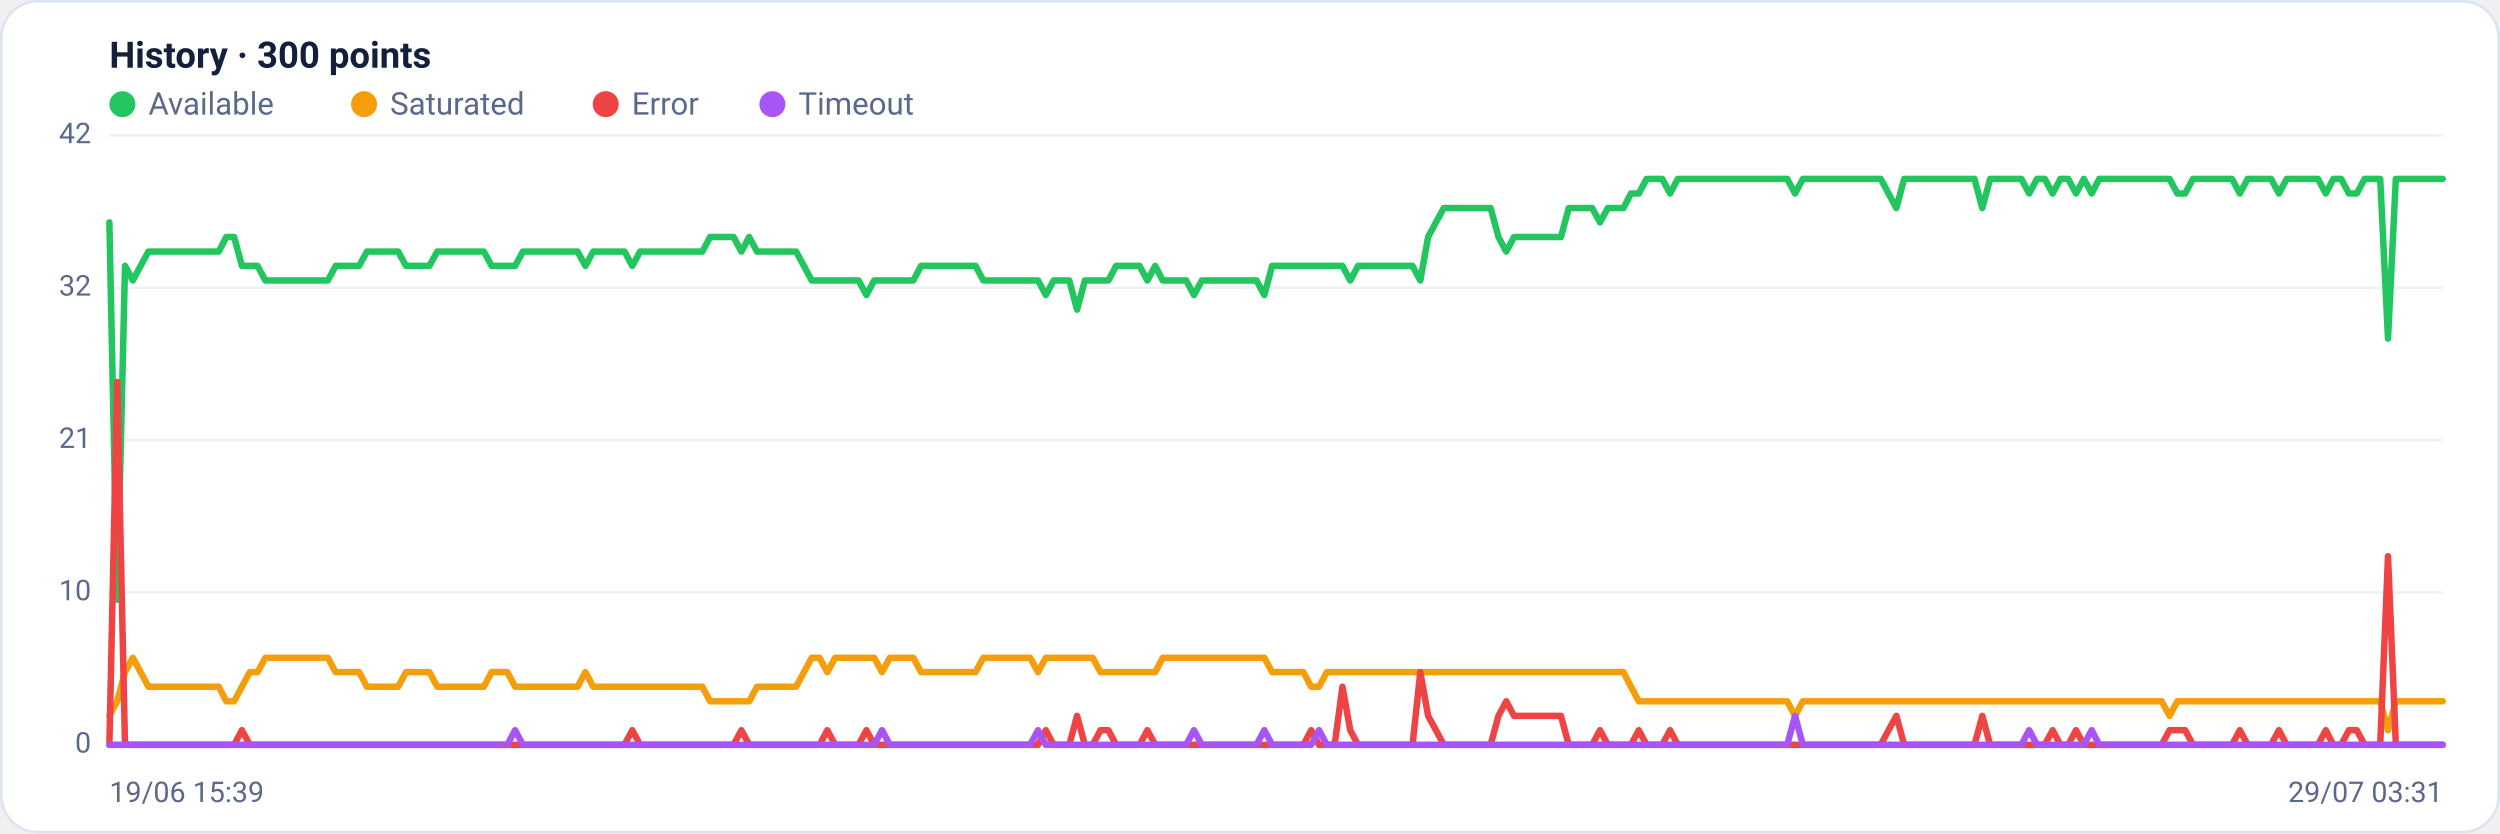
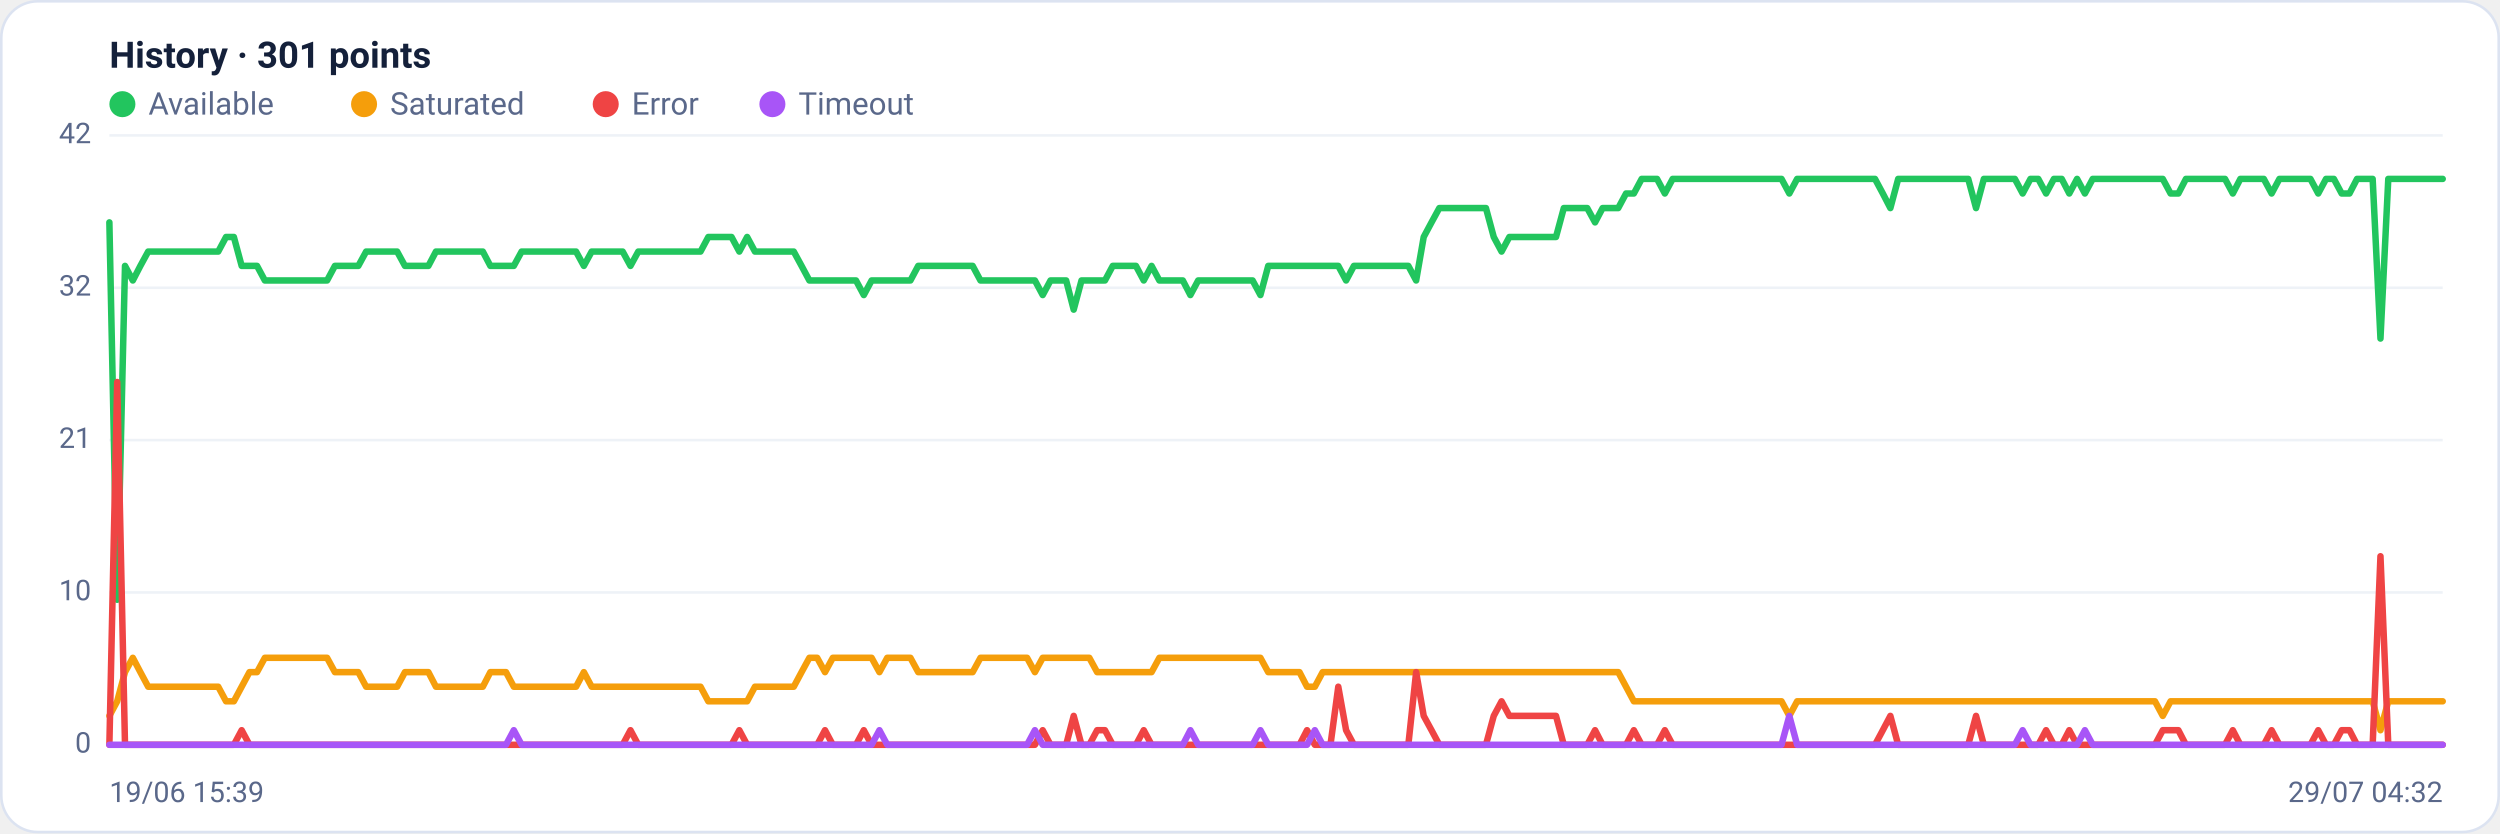
<svg xmlns="http://www.w3.org/2000/svg" viewBox="0 0 960 320" width="960" height="320" font-family="Segoe UI, system-ui, -apple-system, Roboto, Helvetica, Arial, sans-serif" role="img" aria-label="Availability history per region">
  <rect x="0.5" y="0.5" width="959" height="319" rx="14" fill="#ffffff" stroke="#dce3f1" />
-   <text x="42" y="26" font-size="14" font-weight="600" fill="#14203a">History · 300 points</text>
+   <text x="42" y="26" font-size="14" font-weight="600" fill="#14203a">History · 301 points</text>
  <circle cx="47" cy="40" r="5" fill="#22c55e" />
  <text x="57" y="44" font-size="12" fill="#5a688a">Available</text>
  <circle cx="139.8" cy="40" r="5" fill="#f59e0b" />
  <text x="149.8" y="44" font-size="12" fill="#5a688a">Saturated</text>
  <circle cx="232.6" cy="40" r="5" fill="#ef4444" />
  <text x="242.6" y="44" font-size="12" fill="#5a688a">Error</text>
  <circle cx="296.6" cy="40" r="5" fill="#a855f7" />
  <text x="306.6" y="44" font-size="12" fill="#5a688a">Timeout</text>
  <line x1="42" y1="286.0" x2="938" y2="286.0" stroke="#eef2f7" stroke-width="1" />
  <text x="35" y="289.0" text-anchor="end" font-size="11" fill="#5a688a">0</text>
  <line x1="42" y1="227.5" x2="938" y2="227.5" stroke="#eef2f7" stroke-width="1" />
  <text x="35" y="230.5" text-anchor="end" font-size="11" fill="#5a688a">10</text>
  <line x1="42" y1="169.0" x2="938" y2="169.0" stroke="#eef2f7" stroke-width="1" />
  <text x="35" y="172.0" text-anchor="end" font-size="11" fill="#5a688a">21</text>
  <line x1="42" y1="110.5" x2="938" y2="110.5" stroke="#eef2f7" stroke-width="1" />
  <text x="35" y="113.5" text-anchor="end" font-size="11" fill="#5a688a">32</text>
  <line x1="42" y1="52.0" x2="938" y2="52.0" stroke="#eef2f7" stroke-width="1" />
  <text x="35" y="55.0" text-anchor="end" font-size="11" fill="#5a688a">42</text>
-   <polyline fill="none" stroke="#22c55e" stroke-width="2.5" stroke-linejoin="round" stroke-linecap="round" points="42.0,85.4 45.0,230.3 48.0,102.1 51.0,107.7 54.0,102.1 57.0,96.6 60.0,96.6 63.0,96.6 66.0,96.6 69.0,96.6 72.0,96.6 75.0,96.6 78.0,96.6 81.0,96.6 84.0,96.6 86.9,91.0 89.9,91.0 92.9,102.1 95.9,102.1 98.9,102.1 101.9,107.7 104.9,107.7 107.9,107.7 110.9,107.7 113.9,107.7 116.9,107.7 119.9,107.7 122.9,107.7 125.9,107.7 128.9,102.1 131.9,102.1 134.9,102.1 137.9,102.1 140.9,96.6 143.9,96.6 146.9,96.6 149.9,96.6 152.9,96.6 155.9,102.1 158.9,102.1 161.9,102.1 164.9,102.1 167.9,96.6 170.9,96.6 173.9,96.6 176.8,96.6 179.8,96.6 182.8,96.6 185.8,96.6 188.8,102.1 191.8,102.1 194.8,102.1 197.8,102.1 200.8,96.6 203.8,96.6 206.8,96.6 209.8,96.6 212.8,96.6 215.8,96.6 218.8,96.6 221.8,96.6 224.8,102.1 227.8,96.6 230.8,96.6 233.8,96.6 236.8,96.6 239.8,96.6 242.8,102.1 245.8,96.6 248.8,96.6 251.8,96.6 254.8,96.6 257.8,96.6 260.8,96.6 263.8,96.6 266.7,96.6 269.7,96.6 272.7,91.0 275.7,91.0 278.7,91.0 281.7,91.0 284.7,96.6 287.7,91.0 290.7,96.6 293.7,96.6 296.7,96.6 299.7,96.6 302.7,96.6 305.7,96.6 308.7,102.1 311.7,107.7 314.7,107.7 317.7,107.7 320.7,107.7 323.7,107.7 326.7,107.7 329.7,107.7 332.7,113.3 335.7,107.7 338.7,107.7 341.7,107.7 344.7,107.7 347.7,107.7 350.7,107.7 353.7,102.1 356.6,102.1 359.6,102.1 362.6,102.1 365.6,102.1 368.6,102.1 371.6,102.1 374.6,102.1 377.6,107.7 380.6,107.7 383.6,107.7 386.6,107.7 389.6,107.7 392.6,107.7 395.6,107.7 398.6,107.7 401.6,113.3 404.6,107.7 407.6,107.7 410.6,107.7 413.6,118.9 416.6,107.7 419.6,107.7 422.6,107.7 425.6,107.7 428.6,102.1 431.6,102.1 434.6,102.1 437.6,102.1 440.6,107.7 443.6,102.1 446.5,107.7 449.5,107.7 452.5,107.7 455.5,107.7 458.5,113.3 461.5,107.7 464.5,107.7 467.5,107.7 470.5,107.7 473.5,107.7 476.5,107.7 479.5,107.7 482.5,107.7 485.5,113.3 488.5,102.1 491.5,102.1 494.5,102.1 497.5,102.1 500.5,102.1 503.5,102.1 506.5,102.1 509.5,102.1 512.5,102.1 515.5,102.1 518.5,107.7 521.5,102.1 524.5,102.1 527.5,102.1 530.5,102.1 533.5,102.1 536.4,102.1 539.4,102.1 542.4,102.1 545.4,107.7 548.4,91.0 551.4,85.4 554.4,79.9 557.4,79.9 560.4,79.9 563.4,79.9 566.4,79.9 569.4,79.9 572.4,79.9 575.4,91.0 578.4,96.6 581.4,91.0 584.4,91.0 587.4,91.0 590.4,91.0 593.4,91.0 596.4,91.0 599.4,91.0 602.4,79.9 605.4,79.9 608.4,79.9 611.4,79.9 614.4,85.4 617.4,79.9 620.4,79.9 623.4,79.9 626.3,74.3 629.3,74.3 632.3,68.7 635.3,68.7 638.3,68.7 641.3,74.3 644.3,68.7 647.3,68.7 650.3,68.7 653.3,68.7 656.3,68.7 659.3,68.7 662.3,68.7 665.3,68.7 668.3,68.7 671.3,68.7 674.3,68.7 677.3,68.7 680.3,68.7 683.3,68.7 686.3,68.7 689.3,74.3 692.3,68.7 695.3,68.7 698.3,68.7 701.3,68.7 704.3,68.7 707.3,68.7 710.3,68.7 713.3,68.7 716.2,68.7 719.2,68.7 722.2,68.7 725.2,74.3 728.2,79.9 731.2,68.7 734.2,68.7 737.2,68.7 740.2,68.7 743.2,68.7 746.2,68.7 749.2,68.7 752.2,68.7 755.2,68.7 758.2,68.7 761.2,79.9 764.2,68.7 767.2,68.7 770.2,68.7 773.2,68.7 776.2,68.7 779.2,74.3 782.2,68.7 785.2,68.7 788.2,74.3 791.2,68.7 794.2,68.7 797.2,74.3 800.2,68.7 803.2,74.3 806.1,68.7 809.1,68.7 812.1,68.7 815.1,68.7 818.1,68.7 821.1,68.7 824.1,68.7 827.1,68.7 830.1,68.7 833.1,68.7 836.1,74.3 839.1,74.3 842.1,68.7 845.1,68.7 848.1,68.7 851.1,68.7 854.1,68.7 857.1,68.7 860.1,74.3 863.1,68.7 866.1,68.7 869.1,68.7 872.1,68.7 875.1,74.3 878.1,68.7 881.1,68.7 884.1,68.7 887.1,68.7 890.1,68.7 893.1,74.3 896.0,68.7 899.0,68.7 902.0,74.3 905.0,74.3 908.0,68.7 911.0,68.7 914.0,68.7 917.0,130.0 920.0,68.7 923.0,68.7 926.0,68.7 929.0,68.7 932.0,68.7 935.0,68.7 938.0,68.7" />
-   <polyline fill="none" stroke="#f59e0b" stroke-width="2.5" stroke-linejoin="round" stroke-linecap="round" points="42.0,274.9 45.0,269.3 48.0,258.1 51.0,252.6 54.0,258.1 57.0,263.7 60.0,263.7 63.0,263.7 66.0,263.7 69.0,263.7 72.0,263.7 75.0,263.7 78.0,263.7 81.0,263.7 84.0,263.7 86.9,269.3 89.9,269.3 92.9,263.7 95.9,258.1 98.9,258.1 101.9,252.6 104.9,252.6 107.9,252.6 110.9,252.6 113.9,252.6 116.9,252.6 119.9,252.6 122.9,252.6 125.9,252.6 128.9,258.1 131.9,258.1 134.9,258.1 137.9,258.1 140.9,263.7 143.9,263.7 146.9,263.7 149.9,263.7 152.9,263.7 155.9,258.1 158.9,258.1 161.9,258.1 164.9,258.1 167.9,263.7 170.9,263.7 173.9,263.7 176.8,263.7 179.8,263.7 182.8,263.7 185.8,263.7 188.8,258.1 191.8,258.1 194.8,258.1 197.8,263.7 200.8,263.7 203.8,263.7 206.8,263.7 209.8,263.7 212.8,263.7 215.8,263.7 218.8,263.7 221.8,263.7 224.8,258.1 227.8,263.7 230.8,263.7 233.8,263.7 236.8,263.7 239.8,263.7 242.8,263.7 245.8,263.7 248.8,263.7 251.8,263.7 254.8,263.7 257.8,263.7 260.8,263.7 263.8,263.7 266.7,263.7 269.7,263.7 272.7,269.3 275.7,269.3 278.7,269.3 281.7,269.3 284.7,269.3 287.7,269.3 290.7,263.7 293.7,263.7 296.7,263.7 299.7,263.7 302.7,263.7 305.7,263.7 308.7,258.1 311.7,252.6 314.7,252.6 317.7,258.1 320.7,252.6 323.7,252.6 326.7,252.6 329.7,252.6 332.7,252.6 335.7,252.6 338.7,258.1 341.7,252.6 344.7,252.6 347.7,252.6 350.7,252.6 353.7,258.1 356.6,258.1 359.6,258.1 362.6,258.1 365.6,258.1 368.6,258.1 371.6,258.1 374.6,258.1 377.6,252.6 380.6,252.6 383.6,252.6 386.6,252.6 389.6,252.6 392.6,252.6 395.6,252.6 398.6,258.1 401.6,252.6 404.6,252.6 407.6,252.6 410.6,252.6 413.6,252.6 416.6,252.6 419.6,252.6 422.6,258.1 425.6,258.1 428.6,258.1 431.6,258.1 434.6,258.1 437.6,258.1 440.6,258.1 443.6,258.1 446.5,252.6 449.5,252.6 452.5,252.6 455.5,252.6 458.5,252.6 461.5,252.6 464.5,252.6 467.5,252.6 470.5,252.6 473.5,252.6 476.5,252.6 479.5,252.6 482.5,252.6 485.5,252.6 488.5,258.1 491.5,258.1 494.5,258.1 497.5,258.1 500.5,258.1 503.5,263.7 506.5,263.7 509.5,258.1 512.5,258.1 515.5,258.1 518.5,258.1 521.5,258.1 524.5,258.1 527.5,258.1 530.5,258.1 533.5,258.1 536.4,258.1 539.4,258.1 542.4,258.1 545.4,258.1 548.4,258.1 551.4,258.1 554.4,258.1 557.4,258.1 560.4,258.1 563.4,258.1 566.4,258.1 569.4,258.1 572.4,258.1 575.4,258.1 578.4,258.1 581.4,258.1 584.4,258.1 587.4,258.1 590.4,258.1 593.4,258.1 596.4,258.1 599.4,258.1 602.4,258.1 605.4,258.1 608.4,258.1 611.4,258.1 614.4,258.1 617.4,258.1 620.4,258.1 623.4,258.1 626.3,263.7 629.3,269.3 632.3,269.3 635.3,269.3 638.3,269.3 641.3,269.3 644.3,269.3 647.3,269.3 650.3,269.3 653.3,269.3 656.3,269.3 659.3,269.3 662.3,269.3 665.3,269.3 668.3,269.3 671.3,269.3 674.3,269.3 677.3,269.3 680.3,269.3 683.3,269.3 686.3,269.3 689.3,274.9 692.3,269.3 695.3,269.3 698.3,269.3 701.3,269.3 704.3,269.3 707.3,269.3 710.3,269.3 713.3,269.3 716.2,269.3 719.2,269.3 722.2,269.3 725.2,269.3 728.2,269.3 731.2,269.3 734.2,269.3 737.2,269.3 740.2,269.3 743.2,269.3 746.2,269.3 749.2,269.3 752.2,269.3 755.2,269.3 758.2,269.3 761.2,269.3 764.2,269.3 767.2,269.3 770.2,269.3 773.2,269.3 776.2,269.3 779.2,269.3 782.2,269.3 785.2,269.3 788.2,269.3 791.2,269.3 794.2,269.3 797.2,269.3 800.2,269.3 803.2,269.3 806.1,269.3 809.1,269.3 812.1,269.3 815.1,269.3 818.1,269.3 821.1,269.3 824.1,269.3 827.1,269.3 830.1,269.3 833.1,274.9 836.1,269.3 839.1,269.3 842.1,269.3 845.1,269.3 848.1,269.3 851.1,269.3 854.1,269.3 857.1,269.3 860.1,269.3 863.1,269.3 866.1,269.3 869.1,269.3 872.1,269.3 875.1,269.3 878.1,269.3 881.1,269.3 884.1,269.3 887.1,269.3 890.1,269.3 893.1,269.3 896.0,269.3 899.0,269.3 902.0,269.3 905.0,269.3 908.0,269.3 911.0,269.3 914.0,269.3 917.0,280.4 920.0,269.3 923.0,269.3 926.0,269.3 929.0,269.3 932.0,269.3 935.0,269.3 938.0,269.3" />
-   <polyline fill="none" stroke="#ef4444" stroke-width="2.5" stroke-linejoin="round" stroke-linecap="round" points="42.0,286.0 45.0,146.7 48.0,286.0 51.0,286.0 54.0,286.0 57.0,286.0 60.0,286.0 63.0,286.0 66.0,286.0 69.0,286.0 72.0,286.0 75.0,286.0 78.0,286.0 81.0,286.0 84.0,286.0 86.9,286.0 89.9,286.0 92.9,280.4 95.9,286.0 98.9,286.0 101.9,286.0 104.9,286.0 107.9,286.0 110.9,286.0 113.9,286.0 116.9,286.0 119.9,286.0 122.9,286.0 125.9,286.0 128.9,286.0 131.9,286.0 134.9,286.0 137.9,286.0 140.9,286.0 143.9,286.0 146.9,286.0 149.9,286.0 152.9,286.0 155.9,286.0 158.9,286.0 161.9,286.0 164.9,286.0 167.9,286.0 170.9,286.0 173.9,286.0 176.8,286.0 179.8,286.0 182.8,286.0 185.8,286.0 188.8,286.0 191.8,286.0 194.8,286.0 197.8,286.0 200.8,286.0 203.8,286.0 206.8,286.0 209.8,286.0 212.8,286.0 215.8,286.0 218.8,286.0 221.8,286.0 224.8,286.0 227.8,286.0 230.8,286.0 233.8,286.0 236.8,286.0 239.8,286.0 242.8,280.4 245.8,286.0 248.8,286.0 251.8,286.0 254.8,286.0 257.8,286.0 260.8,286.0 263.8,286.0 266.7,286.0 269.7,286.0 272.7,286.0 275.7,286.0 278.7,286.0 281.7,286.0 284.7,280.4 287.7,286.0 290.7,286.0 293.7,286.0 296.7,286.0 299.7,286.0 302.7,286.0 305.7,286.0 308.7,286.0 311.7,286.0 314.7,286.0 317.7,280.4 320.7,286.0 323.7,286.0 326.7,286.0 329.7,286.0 332.7,280.4 335.7,286.0 338.7,286.0 341.7,286.0 344.7,286.0 347.7,286.0 350.7,286.0 353.7,286.0 356.6,286.0 359.6,286.0 362.6,286.0 365.6,286.0 368.6,286.0 371.6,286.0 374.6,286.0 377.6,286.0 380.6,286.0 383.6,286.0 386.6,286.0 389.6,286.0 392.6,286.0 395.6,286.0 398.6,286.0 401.6,280.4 404.6,286.0 407.6,286.0 410.6,286.0 413.6,274.9 416.6,286.0 419.6,286.0 422.6,280.4 425.6,280.4 428.6,286.0 431.6,286.0 434.6,286.0 437.6,286.0 440.6,280.4 443.6,286.0 446.5,286.0 449.5,286.0 452.5,286.0 455.5,286.0 458.5,286.0 461.5,286.0 464.5,286.0 467.5,286.0 470.5,286.0 473.5,286.0 476.5,286.0 479.5,286.0 482.5,286.0 485.5,286.0 488.5,286.0 491.5,286.0 494.5,286.0 497.5,286.0 500.5,286.0 503.5,280.4 506.5,286.0 509.5,286.0 512.5,286.0 515.5,263.7 518.5,280.4 521.5,286.0 524.5,286.0 527.5,286.0 530.5,286.0 533.5,286.0 536.4,286.0 539.4,286.0 542.4,286.0 545.4,258.1 548.4,274.9 551.4,280.4 554.4,286.0 557.4,286.0 560.4,286.0 563.4,286.0 566.4,286.0 569.4,286.0 572.4,286.0 575.4,274.9 578.4,269.3 581.4,274.9 584.4,274.9 587.4,274.9 590.4,274.9 593.4,274.9 596.4,274.9 599.4,274.9 602.4,286.0 605.4,286.0 608.4,286.0 611.4,286.0 614.4,280.4 617.4,286.0 620.4,286.0 623.4,286.0 626.3,286.0 629.3,280.4 632.3,286.0 635.3,286.0 638.3,286.0 641.3,280.4 644.3,286.0 647.3,286.0 650.3,286.0 653.3,286.0 656.3,286.0 659.3,286.0 662.3,286.0 665.3,286.0 668.3,286.0 671.3,286.0 674.3,286.0 677.3,286.0 680.3,286.0 683.3,286.0 686.3,286.0 689.3,286.0 692.3,286.0 695.3,286.0 698.3,286.0 701.3,286.0 704.3,286.0 707.3,286.0 710.3,286.0 713.3,286.0 716.2,286.0 719.2,286.0 722.2,286.0 725.2,280.4 728.2,274.9 731.2,286.0 734.2,286.0 737.2,286.0 740.2,286.0 743.2,286.0 746.2,286.0 749.2,286.0 752.2,286.0 755.2,286.0 758.2,286.0 761.2,274.9 764.2,286.0 767.2,286.0 770.2,286.0 773.2,286.0 776.2,286.0 779.2,286.0 782.2,286.0 785.2,286.0 788.2,280.4 791.2,286.0 794.2,286.0 797.2,280.4 800.2,286.0 803.2,286.0 806.1,286.0 809.1,286.0 812.1,286.0 815.1,286.0 818.1,286.0 821.1,286.0 824.1,286.0 827.1,286.0 830.1,286.0 833.1,280.4 836.1,280.4 839.1,280.4 842.1,286.0 845.1,286.0 848.1,286.0 851.1,286.0 854.1,286.0 857.1,286.0 860.1,280.4 863.1,286.0 866.1,286.0 869.1,286.0 872.1,286.0 875.1,280.4 878.1,286.0 881.1,286.0 884.1,286.0 887.1,286.0 890.1,286.0 893.1,280.4 896.0,286.0 899.0,286.0 902.0,280.4 905.0,280.4 908.0,286.0 911.0,286.0 914.0,286.0 917.0,213.6 920.0,286.0 923.0,286.0 926.0,286.0 929.0,286.0 932.0,286.0 935.0,286.0 938.0,286.0" />
-   <polyline fill="none" stroke="#a855f7" stroke-width="2.5" stroke-linejoin="round" stroke-linecap="round" points="42.0,286.0 45.0,286.0 48.0,286.0 51.0,286.0 54.0,286.0 57.0,286.0 60.0,286.0 63.0,286.0 66.0,286.0 69.0,286.0 72.0,286.0 75.0,286.0 78.0,286.0 81.0,286.0 84.0,286.0 86.9,286.0 89.9,286.0 92.9,286.0 95.9,286.0 98.9,286.0 101.9,286.0 104.9,286.0 107.9,286.0 110.9,286.0 113.9,286.0 116.9,286.0 119.9,286.0 122.9,286.0 125.9,286.0 128.9,286.0 131.9,286.0 134.9,286.0 137.9,286.0 140.9,286.0 143.9,286.0 146.9,286.0 149.9,286.0 152.9,286.0 155.9,286.0 158.9,286.0 161.9,286.0 164.9,286.0 167.9,286.0 170.9,286.0 173.9,286.0 176.8,286.0 179.8,286.0 182.8,286.0 185.8,286.0 188.8,286.0 191.8,286.0 194.8,286.0 197.8,280.4 200.8,286.0 203.8,286.0 206.8,286.0 209.8,286.0 212.8,286.0 215.8,286.0 218.8,286.0 221.8,286.0 224.8,286.0 227.8,286.0 230.8,286.0 233.8,286.0 236.8,286.0 239.8,286.0 242.8,286.0 245.8,286.0 248.8,286.0 251.8,286.0 254.8,286.0 257.8,286.0 260.8,286.0 263.8,286.0 266.7,286.0 269.7,286.0 272.7,286.0 275.7,286.0 278.7,286.0 281.7,286.0 284.7,286.0 287.7,286.0 290.7,286.0 293.7,286.0 296.7,286.0 299.7,286.0 302.7,286.0 305.7,286.0 308.7,286.0 311.7,286.0 314.7,286.0 317.7,286.0 320.7,286.0 323.7,286.0 326.7,286.0 329.7,286.0 332.7,286.0 335.7,286.0 338.7,280.4 341.7,286.0 344.7,286.0 347.7,286.0 350.7,286.0 353.7,286.0 356.6,286.0 359.6,286.0 362.6,286.0 365.6,286.0 368.6,286.0 371.6,286.0 374.6,286.0 377.6,286.0 380.6,286.0 383.6,286.0 386.6,286.0 389.6,286.0 392.6,286.0 395.6,286.0 398.6,280.4 401.6,286.0 404.6,286.0 407.6,286.0 410.6,286.0 413.6,286.0 416.6,286.0 419.6,286.0 422.6,286.0 425.6,286.0 428.6,286.0 431.6,286.0 434.6,286.0 437.6,286.0 440.6,286.0 443.6,286.0 446.5,286.0 449.5,286.0 452.5,286.0 455.5,286.0 458.5,280.4 461.5,286.0 464.5,286.0 467.5,286.0 470.5,286.0 473.5,286.0 476.5,286.0 479.5,286.0 482.5,286.0 485.5,280.4 488.5,286.0 491.5,286.0 494.5,286.0 497.5,286.0 500.5,286.0 503.5,286.0 506.5,280.4 509.5,286.0 512.5,286.0 515.5,286.0 518.5,286.0 521.5,286.0 524.5,286.0 527.5,286.0 530.5,286.0 533.5,286.0 536.4,286.0 539.4,286.0 542.4,286.0 545.4,286.0 548.4,286.0 551.4,286.0 554.4,286.0 557.4,286.0 560.4,286.0 563.4,286.0 566.4,286.0 569.4,286.0 572.4,286.0 575.4,286.0 578.4,286.0 581.4,286.0 584.4,286.0 587.4,286.0 590.4,286.0 593.4,286.0 596.4,286.0 599.4,286.0 602.4,286.0 605.4,286.0 608.4,286.0 611.4,286.0 614.4,286.0 617.4,286.0 620.4,286.0 623.4,286.0 626.3,286.0 629.3,286.0 632.3,286.0 635.3,286.0 638.3,286.0 641.3,286.0 644.3,286.0 647.3,286.0 650.3,286.0 653.3,286.0 656.3,286.0 659.3,286.0 662.3,286.0 665.3,286.0 668.3,286.0 671.3,286.0 674.3,286.0 677.3,286.0 680.3,286.0 683.3,286.0 686.3,286.0 689.3,274.9 692.3,286.0 695.3,286.0 698.3,286.0 701.3,286.0 704.3,286.0 707.3,286.0 710.3,286.0 713.3,286.0 716.2,286.0 719.2,286.0 722.2,286.0 725.2,286.0 728.2,286.0 731.2,286.0 734.2,286.0 737.2,286.0 740.2,286.0 743.2,286.0 746.2,286.0 749.2,286.0 752.2,286.0 755.2,286.0 758.2,286.0 761.2,286.0 764.2,286.0 767.2,286.0 770.2,286.0 773.2,286.0 776.2,286.0 779.2,280.4 782.2,286.0 785.2,286.0 788.2,286.0 791.2,286.0 794.2,286.0 797.2,286.0 800.2,286.0 803.2,280.4 806.1,286.0 809.1,286.0 812.1,286.0 815.1,286.0 818.1,286.0 821.1,286.0 824.1,286.0 827.1,286.0 830.1,286.0 833.1,286.0 836.1,286.0 839.1,286.0 842.1,286.0 845.1,286.0 848.1,286.0 851.1,286.0 854.1,286.0 857.1,286.0 860.1,286.0 863.1,286.0 866.1,286.0 869.1,286.0 872.1,286.0 875.1,286.0 878.1,286.0 881.1,286.0 884.1,286.0 887.1,286.0 890.1,286.0 893.1,286.0 896.0,286.0 899.0,286.0 902.0,286.0 905.0,286.0 908.0,286.0 911.0,286.0 914.0,286.0 917.0,286.0 920.0,286.0 923.0,286.0 926.0,286.0 929.0,286.0 932.0,286.0 935.0,286.0 938.0,286.0" />
+   <polyline fill="none" stroke="#22c55e" stroke-width="2.5" stroke-linejoin="round" stroke-linecap="round" points="42.0,85.4 45.0,230.3 48.0,102.1 51.0,107.7 53.9,102.1 56.9,96.6 59.9,96.6 62.9,96.6 65.9,96.6 68.9,96.6 71.9,96.6 74.9,96.6 77.8,96.6 80.8,96.6 83.8,96.6 86.8,91.0 89.8,91.0 92.8,102.1 95.8,102.1 98.7,102.1 101.7,107.7 104.7,107.7 107.7,107.7 110.7,107.7 113.7,107.7 116.7,107.7 119.7,107.7 122.6,107.7 125.6,107.7 128.6,102.1 131.6,102.1 134.6,102.1 137.6,102.1 140.6,96.6 143.5,96.6 146.5,96.6 149.5,96.6 152.5,96.6 155.5,102.1 158.5,102.1 161.5,102.1 164.5,102.1 167.4,96.6 170.4,96.6 173.4,96.6 176.4,96.6 179.4,96.6 182.4,96.6 185.4,96.6 188.3,102.1 191.3,102.1 194.3,102.1 197.3,102.1 200.3,96.6 203.3,96.6 206.3,96.6 209.3,96.6 212.2,96.6 215.2,96.6 218.2,96.6 221.2,96.6 224.2,102.1 227.2,96.6 230.2,96.6 233.1,96.6 236.1,96.6 239.1,96.6 242.1,102.1 245.1,96.6 248.1,96.6 251.1,96.6 254.1,96.6 257.0,96.6 260.0,96.6 263.0,96.6 266.0,96.6 269.0,96.6 272.0,91.0 275.0,91.0 277.9,91.0 280.9,91.0 283.9,96.6 286.9,91.0 289.9,96.6 292.9,96.6 295.9,96.6 298.9,96.6 301.8,96.6 304.8,96.6 307.8,102.1 310.8,107.7 313.8,107.7 316.8,107.7 319.8,107.7 322.7,107.7 325.7,107.7 328.7,107.7 331.7,113.3 334.7,107.7 337.7,107.7 340.7,107.7 343.7,107.7 346.6,107.7 349.6,107.7 352.6,102.1 355.6,102.1 358.6,102.1 361.6,102.1 364.6,102.1 367.5,102.1 370.5,102.1 373.5,102.1 376.5,107.7 379.5,107.7 382.5,107.7 385.5,107.7 388.5,107.7 391.4,107.7 394.4,107.7 397.4,107.7 400.4,113.3 403.4,107.7 406.4,107.7 409.4,107.7 412.3,118.9 415.3,107.7 418.3,107.7 421.3,107.7 424.3,107.7 427.3,102.1 430.3,102.1 433.3,102.1 436.2,102.1 439.2,107.7 442.2,102.1 445.2,107.7 448.2,107.7 451.2,107.7 454.2,107.7 457.1,113.3 460.1,107.7 463.1,107.7 466.1,107.7 469.1,107.7 472.1,107.7 475.1,107.7 478.1,107.7 481.0,107.7 484.0,113.3 487.0,102.1 490.0,102.1 493.0,102.1 496.0,102.1 499.0,102.1 501.9,102.1 504.9,102.1 507.9,102.1 510.9,102.1 513.9,102.1 516.9,107.7 519.9,102.1 522.9,102.1 525.8,102.1 528.8,102.1 531.8,102.1 534.8,102.1 537.8,102.1 540.8,102.1 543.8,107.7 546.7,91.0 549.7,85.4 552.7,79.9 555.7,79.9 558.7,79.9 561.7,79.9 564.7,79.9 567.7,79.9 570.6,79.9 573.6,91.0 576.6,96.6 579.6,91.0 582.6,91.0 585.6,91.0 588.6,91.0 591.5,91.0 594.5,91.0 597.5,91.0 600.5,79.9 603.5,79.9 606.5,79.9 609.5,79.9 612.5,85.4 615.4,79.9 618.4,79.9 621.4,79.9 624.4,74.3 627.4,74.3 630.4,68.7 633.4,68.7 636.3,68.7 639.3,74.3 642.3,68.7 645.3,68.7 648.3,68.7 651.3,68.7 654.3,68.7 657.3,68.7 660.2,68.7 663.2,68.7 666.2,68.7 669.2,68.7 672.2,68.7 675.2,68.7 678.2,68.7 681.1,68.7 684.1,68.7 687.1,74.3 690.1,68.7 693.1,68.7 696.1,68.7 699.1,68.7 702.1,68.7 705.0,68.7 708.0,68.7 711.0,68.7 714.0,68.7 717.0,68.7 720.0,68.7 723.0,74.3 725.9,79.9 728.9,68.7 731.9,68.7 734.9,68.7 737.9,68.7 740.9,68.7 743.9,68.7 746.9,68.7 749.8,68.7 752.8,68.7 755.8,68.7 758.8,79.9 761.8,68.7 764.8,68.7 767.8,68.7 770.7,68.7 773.7,68.7 776.7,74.3 779.7,68.7 782.7,68.7 785.7,74.3 788.7,68.7 791.7,68.7 794.6,74.3 797.6,68.7 800.6,74.3 803.6,68.7 806.6,68.7 809.6,68.7 812.6,68.7 815.5,68.7 818.5,68.7 821.5,68.7 824.5,68.7 827.5,68.7 830.5,68.7 833.5,74.3 836.5,74.3 839.4,68.7 842.4,68.7 845.4,68.7 848.4,68.7 851.4,68.7 854.4,68.7 857.4,74.3 860.3,68.7 863.3,68.7 866.3,68.7 869.3,68.7 872.3,74.3 875.3,68.7 878.3,68.7 881.3,68.7 884.2,68.7 887.2,68.7 890.2,74.3 893.2,68.7 896.2,68.7 899.2,74.3 902.2,74.3 905.1,68.7 908.1,68.7 911.1,68.7 914.1,130.0 917.1,68.7 920.1,68.7 923.1,68.7 926.1,68.7 929.0,68.7 932.0,68.7 935.0,68.7 938.0,68.7" />
+   <polyline fill="none" stroke="#f59e0b" stroke-width="2.5" stroke-linejoin="round" stroke-linecap="round" points="42.0,274.9 45.0,269.3 48.0,258.1 51.0,252.6 53.9,258.1 56.9,263.7 59.9,263.7 62.9,263.7 65.9,263.7 68.9,263.7 71.9,263.7 74.9,263.7 77.8,263.7 80.8,263.7 83.8,263.7 86.8,269.3 89.8,269.3 92.8,263.7 95.8,258.1 98.7,258.1 101.7,252.6 104.7,252.6 107.7,252.6 110.7,252.6 113.7,252.6 116.7,252.6 119.7,252.6 122.6,252.6 125.6,252.6 128.6,258.1 131.6,258.1 134.6,258.1 137.6,258.1 140.6,263.7 143.5,263.7 146.5,263.7 149.5,263.7 152.5,263.7 155.5,258.1 158.5,258.1 161.5,258.1 164.5,258.1 167.4,263.7 170.4,263.7 173.4,263.7 176.4,263.7 179.4,263.7 182.4,263.7 185.4,263.7 188.3,258.1 191.3,258.1 194.3,258.1 197.3,263.7 200.3,263.7 203.3,263.7 206.3,263.7 209.3,263.7 212.2,263.7 215.2,263.7 218.2,263.7 221.2,263.7 224.2,258.1 227.2,263.7 230.2,263.7 233.1,263.7 236.1,263.7 239.1,263.7 242.1,263.7 245.1,263.7 248.1,263.7 251.1,263.7 254.1,263.7 257.0,263.7 260.0,263.7 263.0,263.7 266.0,263.7 269.0,263.7 272.0,269.3 275.0,269.3 277.9,269.3 280.9,269.3 283.9,269.3 286.9,269.3 289.9,263.7 292.9,263.7 295.9,263.7 298.9,263.7 301.8,263.7 304.8,263.7 307.8,258.1 310.8,252.6 313.8,252.6 316.8,258.1 319.8,252.6 322.7,252.6 325.7,252.6 328.7,252.6 331.7,252.6 334.7,252.6 337.7,258.1 340.7,252.6 343.7,252.6 346.6,252.6 349.6,252.6 352.6,258.1 355.6,258.1 358.6,258.1 361.6,258.1 364.6,258.1 367.5,258.1 370.5,258.1 373.5,258.1 376.5,252.6 379.5,252.6 382.5,252.6 385.5,252.6 388.5,252.6 391.4,252.6 394.4,252.6 397.4,258.1 400.4,252.6 403.4,252.6 406.4,252.6 409.4,252.6 412.3,252.6 415.3,252.6 418.3,252.6 421.3,258.1 424.3,258.1 427.3,258.1 430.3,258.1 433.3,258.1 436.2,258.1 439.2,258.1 442.2,258.1 445.2,252.6 448.2,252.6 451.2,252.6 454.2,252.6 457.1,252.6 460.1,252.6 463.1,252.6 466.1,252.6 469.1,252.6 472.1,252.6 475.1,252.6 478.1,252.6 481.0,252.6 484.0,252.6 487.0,258.1 490.0,258.1 493.0,258.1 496.0,258.1 499.0,258.1 501.9,263.7 504.9,263.7 507.9,258.1 510.9,258.1 513.9,258.1 516.9,258.1 519.9,258.1 522.9,258.1 525.8,258.1 528.8,258.1 531.8,258.1 534.8,258.1 537.8,258.1 540.8,258.1 543.8,258.1 546.7,258.1 549.7,258.1 552.7,258.1 555.7,258.1 558.7,258.1 561.7,258.1 564.7,258.1 567.7,258.1 570.6,258.1 573.6,258.1 576.6,258.1 579.6,258.1 582.6,258.1 585.6,258.1 588.6,258.1 591.5,258.1 594.5,258.1 597.5,258.1 600.5,258.1 603.5,258.1 606.5,258.1 609.5,258.1 612.5,258.1 615.4,258.1 618.4,258.1 621.4,258.1 624.4,263.7 627.4,269.3 630.4,269.3 633.4,269.3 636.3,269.3 639.3,269.3 642.3,269.3 645.3,269.3 648.3,269.3 651.3,269.3 654.3,269.3 657.3,269.3 660.2,269.3 663.2,269.3 666.2,269.3 669.2,269.3 672.2,269.3 675.2,269.3 678.2,269.3 681.1,269.3 684.1,269.3 687.1,274.9 690.1,269.3 693.1,269.3 696.1,269.3 699.1,269.3 702.1,269.3 705.0,269.3 708.0,269.3 711.0,269.3 714.0,269.3 717.0,269.3 720.0,269.3 723.0,269.3 725.9,269.3 728.9,269.3 731.9,269.3 734.9,269.3 737.9,269.3 740.9,269.3 743.9,269.3 746.9,269.3 749.8,269.3 752.8,269.3 755.8,269.3 758.8,269.3 761.8,269.3 764.8,269.3 767.8,269.3 770.7,269.3 773.7,269.3 776.7,269.3 779.7,269.3 782.7,269.3 785.7,269.3 788.7,269.3 791.7,269.3 794.6,269.3 797.6,269.3 800.6,269.3 803.6,269.3 806.6,269.3 809.6,269.3 812.6,269.3 815.5,269.3 818.5,269.3 821.5,269.3 824.5,269.3 827.5,269.3 830.5,274.9 833.5,269.3 836.5,269.3 839.4,269.3 842.4,269.3 845.4,269.3 848.4,269.3 851.4,269.3 854.4,269.3 857.4,269.3 860.3,269.3 863.3,269.3 866.3,269.3 869.3,269.3 872.3,269.3 875.3,269.3 878.3,269.3 881.3,269.3 884.2,269.3 887.2,269.3 890.2,269.3 893.2,269.3 896.2,269.3 899.2,269.3 902.2,269.3 905.1,269.3 908.1,269.3 911.1,269.3 914.1,280.4 917.1,269.3 920.1,269.3 923.1,269.3 926.1,269.3 929.0,269.3 932.0,269.3 935.0,269.3 938.0,269.3" />
+   <polyline fill="none" stroke="#ef4444" stroke-width="2.5" stroke-linejoin="round" stroke-linecap="round" points="42.0,286.0 45.0,146.7 48.0,286.0 51.0,286.0 53.9,286.0 56.9,286.0 59.9,286.0 62.9,286.0 65.9,286.0 68.9,286.0 71.9,286.0 74.9,286.0 77.8,286.0 80.8,286.0 83.8,286.0 86.8,286.0 89.8,286.0 92.8,280.4 95.8,286.0 98.7,286.0 101.7,286.0 104.7,286.0 107.7,286.0 110.7,286.0 113.7,286.0 116.7,286.0 119.7,286.0 122.6,286.0 125.6,286.0 128.6,286.0 131.6,286.0 134.6,286.0 137.6,286.0 140.6,286.0 143.5,286.0 146.5,286.0 149.5,286.0 152.5,286.0 155.5,286.0 158.5,286.0 161.5,286.0 164.5,286.0 167.4,286.0 170.4,286.0 173.4,286.0 176.4,286.0 179.4,286.0 182.4,286.0 185.4,286.0 188.3,286.0 191.3,286.0 194.3,286.0 197.3,286.0 200.3,286.0 203.3,286.0 206.3,286.0 209.3,286.0 212.2,286.0 215.2,286.0 218.2,286.0 221.2,286.0 224.2,286.0 227.2,286.0 230.2,286.0 233.1,286.0 236.1,286.0 239.1,286.0 242.1,280.4 245.1,286.0 248.1,286.0 251.1,286.0 254.1,286.0 257.0,286.0 260.0,286.0 263.0,286.0 266.0,286.0 269.0,286.0 272.0,286.0 275.0,286.0 277.9,286.0 280.9,286.0 283.9,280.4 286.9,286.0 289.9,286.0 292.9,286.0 295.9,286.0 298.9,286.0 301.8,286.0 304.8,286.0 307.8,286.0 310.8,286.0 313.8,286.0 316.8,280.4 319.8,286.0 322.7,286.0 325.7,286.0 328.7,286.0 331.7,280.4 334.7,286.0 337.7,286.0 340.7,286.0 343.7,286.0 346.6,286.0 349.6,286.0 352.6,286.0 355.6,286.0 358.6,286.0 361.6,286.0 364.6,286.0 367.5,286.0 370.5,286.0 373.5,286.0 376.5,286.0 379.5,286.0 382.5,286.0 385.5,286.0 388.5,286.0 391.4,286.0 394.4,286.0 397.4,286.0 400.4,280.4 403.4,286.0 406.4,286.0 409.4,286.0 412.3,274.9 415.3,286.0 418.3,286.0 421.3,280.4 424.3,280.4 427.3,286.0 430.3,286.0 433.3,286.0 436.2,286.0 439.2,280.4 442.2,286.0 445.2,286.0 448.2,286.0 451.2,286.0 454.2,286.0 457.1,286.0 460.1,286.0 463.1,286.0 466.1,286.0 469.1,286.0 472.1,286.0 475.1,286.0 478.1,286.0 481.0,286.0 484.0,286.0 487.0,286.0 490.0,286.0 493.0,286.0 496.0,286.0 499.0,286.0 501.9,280.4 504.9,286.0 507.9,286.0 510.9,286.0 513.9,263.7 516.9,280.4 519.9,286.0 522.9,286.0 525.8,286.0 528.8,286.0 531.8,286.0 534.8,286.0 537.8,286.0 540.8,286.0 543.8,258.1 546.7,274.9 549.7,280.4 552.7,286.0 555.7,286.0 558.7,286.0 561.7,286.0 564.7,286.0 567.7,286.0 570.6,286.0 573.6,274.9 576.6,269.3 579.6,274.9 582.6,274.9 585.6,274.9 588.6,274.9 591.5,274.9 594.5,274.9 597.5,274.9 600.5,286.0 603.5,286.0 606.5,286.0 609.5,286.0 612.5,280.4 615.4,286.0 618.4,286.0 621.4,286.0 624.4,286.0 627.4,280.4 630.4,286.0 633.4,286.0 636.3,286.0 639.3,280.4 642.3,286.0 645.3,286.0 648.3,286.0 651.3,286.0 654.3,286.0 657.3,286.0 660.2,286.0 663.2,286.0 666.2,286.0 669.2,286.0 672.2,286.0 675.2,286.0 678.2,286.0 681.1,286.0 684.1,286.0 687.1,286.0 690.1,286.0 693.1,286.0 696.1,286.0 699.1,286.0 702.1,286.0 705.0,286.0 708.0,286.0 711.0,286.0 714.0,286.0 717.0,286.0 720.0,286.0 723.0,280.4 725.9,274.9 728.9,286.0 731.9,286.0 734.9,286.0 737.9,286.0 740.9,286.0 743.9,286.0 746.9,286.0 749.8,286.0 752.8,286.0 755.8,286.0 758.8,274.9 761.8,286.0 764.8,286.0 767.8,286.0 770.7,286.0 773.7,286.0 776.7,286.0 779.7,286.0 782.7,286.0 785.7,280.4 788.7,286.0 791.7,286.0 794.6,280.4 797.6,286.0 800.6,286.0 803.6,286.0 806.6,286.0 809.6,286.0 812.6,286.0 815.5,286.0 818.5,286.0 821.5,286.0 824.5,286.0 827.5,286.0 830.5,280.4 833.5,280.4 836.5,280.4 839.4,286.0 842.4,286.0 845.4,286.0 848.4,286.0 851.4,286.0 854.4,286.0 857.4,280.4 860.3,286.0 863.3,286.0 866.3,286.0 869.3,286.0 872.3,280.4 875.3,286.0 878.3,286.0 881.3,286.0 884.2,286.0 887.2,286.0 890.2,280.4 893.2,286.0 896.2,286.0 899.2,280.4 902.2,280.4 905.1,286.0 908.1,286.0 911.1,286.0 914.1,213.6 917.1,286.0 920.1,286.0 923.1,286.0 926.1,286.0 929.0,286.0 932.0,286.0 935.0,286.0 938.0,286.0" />
+   <polyline fill="none" stroke="#a855f7" stroke-width="2.5" stroke-linejoin="round" stroke-linecap="round" points="42.0,286.0 45.0,286.0 48.0,286.0 51.0,286.0 53.9,286.0 56.9,286.0 59.9,286.0 62.9,286.0 65.9,286.0 68.9,286.0 71.9,286.0 74.9,286.0 77.8,286.0 80.8,286.0 83.8,286.0 86.8,286.0 89.8,286.0 92.8,286.0 95.8,286.0 98.7,286.0 101.7,286.0 104.7,286.0 107.7,286.0 110.7,286.0 113.7,286.0 116.7,286.0 119.7,286.0 122.6,286.0 125.6,286.0 128.6,286.0 131.6,286.0 134.6,286.0 137.6,286.0 140.6,286.0 143.5,286.0 146.5,286.0 149.5,286.0 152.5,286.0 155.5,286.0 158.5,286.0 161.5,286.0 164.5,286.0 167.4,286.0 170.4,286.0 173.4,286.0 176.4,286.0 179.4,286.0 182.4,286.0 185.4,286.0 188.3,286.0 191.3,286.0 194.3,286.0 197.3,280.4 200.3,286.0 203.3,286.0 206.3,286.0 209.3,286.0 212.2,286.0 215.2,286.0 218.2,286.0 221.2,286.0 224.2,286.0 227.2,286.0 230.2,286.0 233.1,286.0 236.1,286.0 239.1,286.0 242.1,286.0 245.1,286.0 248.1,286.0 251.1,286.0 254.1,286.0 257.0,286.0 260.0,286.0 263.0,286.0 266.0,286.0 269.0,286.0 272.0,286.0 275.0,286.0 277.9,286.0 280.9,286.0 283.9,286.0 286.9,286.0 289.9,286.0 292.9,286.0 295.9,286.0 298.9,286.0 301.8,286.0 304.8,286.0 307.8,286.0 310.8,286.0 313.8,286.0 316.8,286.0 319.8,286.0 322.7,286.0 325.7,286.0 328.7,286.0 331.7,286.0 334.7,286.0 337.7,280.4 340.7,286.0 343.7,286.0 346.6,286.0 349.6,286.0 352.6,286.0 355.6,286.0 358.6,286.0 361.6,286.0 364.6,286.0 367.5,286.0 370.5,286.0 373.5,286.0 376.5,286.0 379.5,286.0 382.5,286.0 385.5,286.0 388.5,286.0 391.4,286.0 394.4,286.0 397.4,280.4 400.4,286.0 403.4,286.0 406.4,286.0 409.4,286.0 412.3,286.0 415.3,286.0 418.3,286.0 421.3,286.0 424.3,286.0 427.3,286.0 430.3,286.0 433.3,286.0 436.2,286.0 439.2,286.0 442.2,286.0 445.2,286.0 448.2,286.0 451.2,286.0 454.2,286.0 457.1,280.4 460.1,286.0 463.1,286.0 466.1,286.0 469.1,286.0 472.1,286.0 475.1,286.0 478.1,286.0 481.0,286.0 484.0,280.4 487.0,286.0 490.0,286.0 493.0,286.0 496.0,286.0 499.0,286.0 501.9,286.0 504.9,280.4 507.9,286.0 510.9,286.0 513.9,286.0 516.9,286.0 519.9,286.0 522.9,286.0 525.8,286.0 528.8,286.0 531.8,286.0 534.8,286.0 537.8,286.0 540.8,286.0 543.8,286.0 546.7,286.0 549.7,286.0 552.7,286.0 555.7,286.0 558.7,286.0 561.7,286.0 564.7,286.0 567.7,286.0 570.6,286.0 573.6,286.0 576.6,286.0 579.6,286.0 582.6,286.0 585.6,286.0 588.6,286.0 591.5,286.0 594.5,286.0 597.5,286.0 600.5,286.0 603.5,286.0 606.5,286.0 609.5,286.0 612.5,286.0 615.4,286.0 618.4,286.0 621.4,286.0 624.4,286.0 627.4,286.0 630.4,286.0 633.4,286.0 636.3,286.0 639.3,286.0 642.3,286.0 645.3,286.0 648.3,286.0 651.3,286.0 654.3,286.0 657.3,286.0 660.2,286.0 663.2,286.0 666.2,286.0 669.2,286.0 672.2,286.0 675.2,286.0 678.2,286.0 681.1,286.0 684.1,286.0 687.1,274.9 690.1,286.0 693.1,286.0 696.1,286.0 699.1,286.0 702.1,286.0 705.0,286.0 708.0,286.0 711.0,286.0 714.0,286.0 717.0,286.0 720.0,286.0 723.0,286.0 725.9,286.0 728.9,286.0 731.9,286.0 734.9,286.0 737.9,286.0 740.9,286.0 743.9,286.0 746.9,286.0 749.8,286.0 752.8,286.0 755.8,286.0 758.8,286.0 761.8,286.0 764.8,286.0 767.8,286.0 770.7,286.0 773.7,286.0 776.7,280.4 779.7,286.0 782.7,286.0 785.7,286.0 788.7,286.0 791.7,286.0 794.6,286.0 797.6,286.0 800.6,280.4 803.6,286.0 806.6,286.0 809.6,286.0 812.6,286.0 815.5,286.0 818.5,286.0 821.5,286.0 824.5,286.0 827.5,286.0 830.5,286.0 833.5,286.0 836.5,286.0 839.4,286.0 842.4,286.0 845.4,286.0 848.4,286.0 851.4,286.0 854.4,286.0 857.4,286.0 860.3,286.0 863.3,286.0 866.3,286.0 869.3,286.0 872.3,286.0 875.3,286.0 878.3,286.0 881.3,286.0 884.2,286.0 887.2,286.0 890.2,286.0 893.2,286.0 896.2,286.0 899.2,286.0 902.2,286.0 905.1,286.0 908.1,286.0 911.1,286.0 914.1,286.0 917.1,286.0 920.1,286.0 923.1,286.0 926.1,286.0 929.0,286.0 932.0,286.0 935.0,286.0 938.0,286.0" />
  <text x="42" y="308" font-size="11" fill="#5a688a">19/06 15:39</text>
-   <text x="938" y="308" text-anchor="end" font-size="11" fill="#5a688a">29/07 03:31</text>
+   <text x="938" y="308" text-anchor="end" font-size="11" fill="#5a688a">29/07 04:32</text>
</svg>
